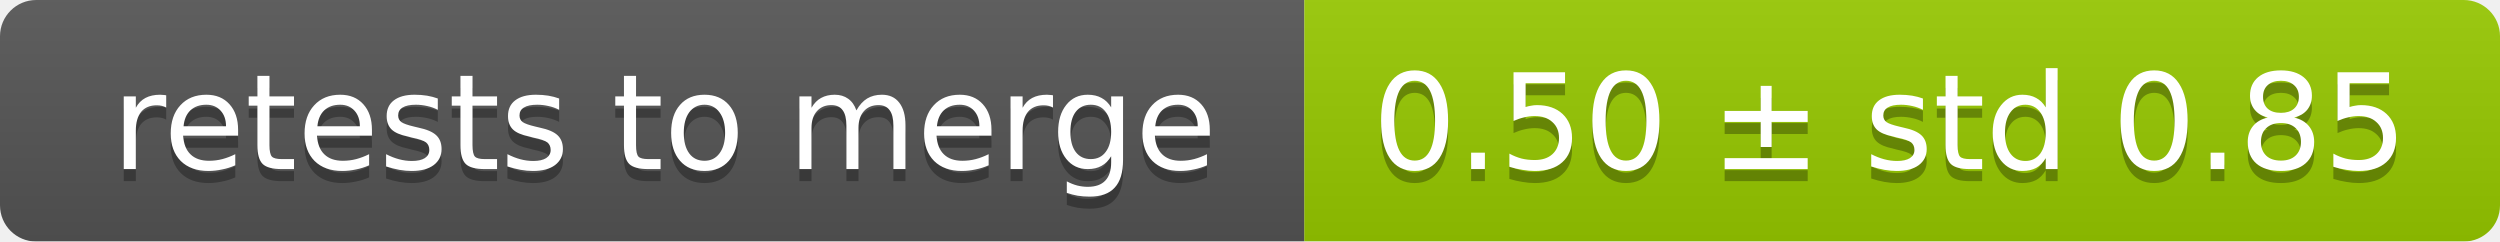
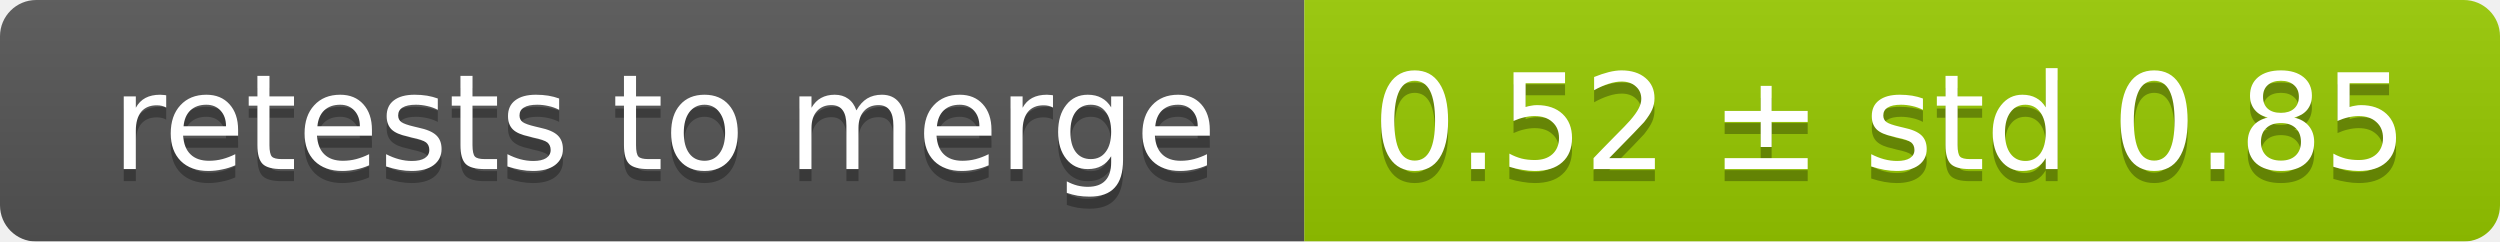
<svg xmlns="http://www.w3.org/2000/svg" width="207" height="20">
  <linearGradient id="smooth" x2="0" y2="100%">
    <stop offset="0" stop-color="#bbb" stop-opacity=".1" />
    <stop offset="1" stop-opacity=".1" />
  </linearGradient>
  <mask id="round">
    <rect width="207" height="20" rx="3" fill="#fff" />
  </mask>
  <g mask="url(#round)">
    <rect width="108" height="20" fill="#555" />
    <rect x="108" width="99" height="20" fill="#97ca00" />
    <rect width="207" height="20" fill="url(#smooth)" />
  </g>
  <g fill="#fff" text-anchor="middle" font-family="DejaVu Sans,Verdana,Geneva,sans-serif" font-size="11">
    <text x="55" y="15" fill="#010101" fill-opacity=".3">retests to merge</text>
    <text x="55" y="14">retests to merge</text>
-     <text x="156.5" y="15" fill="#010101" fill-opacity=".3">0.50 ± std 0.85</text>
-     <text x="156.5" y="14">0.50 ± std 0.85</text>
+     <text x="156.5" y="15" fill="#010101" fill-opacity=".3">0.52 ± std 0.85</text>
+     <text x="156.5" y="14">0.52 ± std 0.85</text>
  </g>
</svg>
